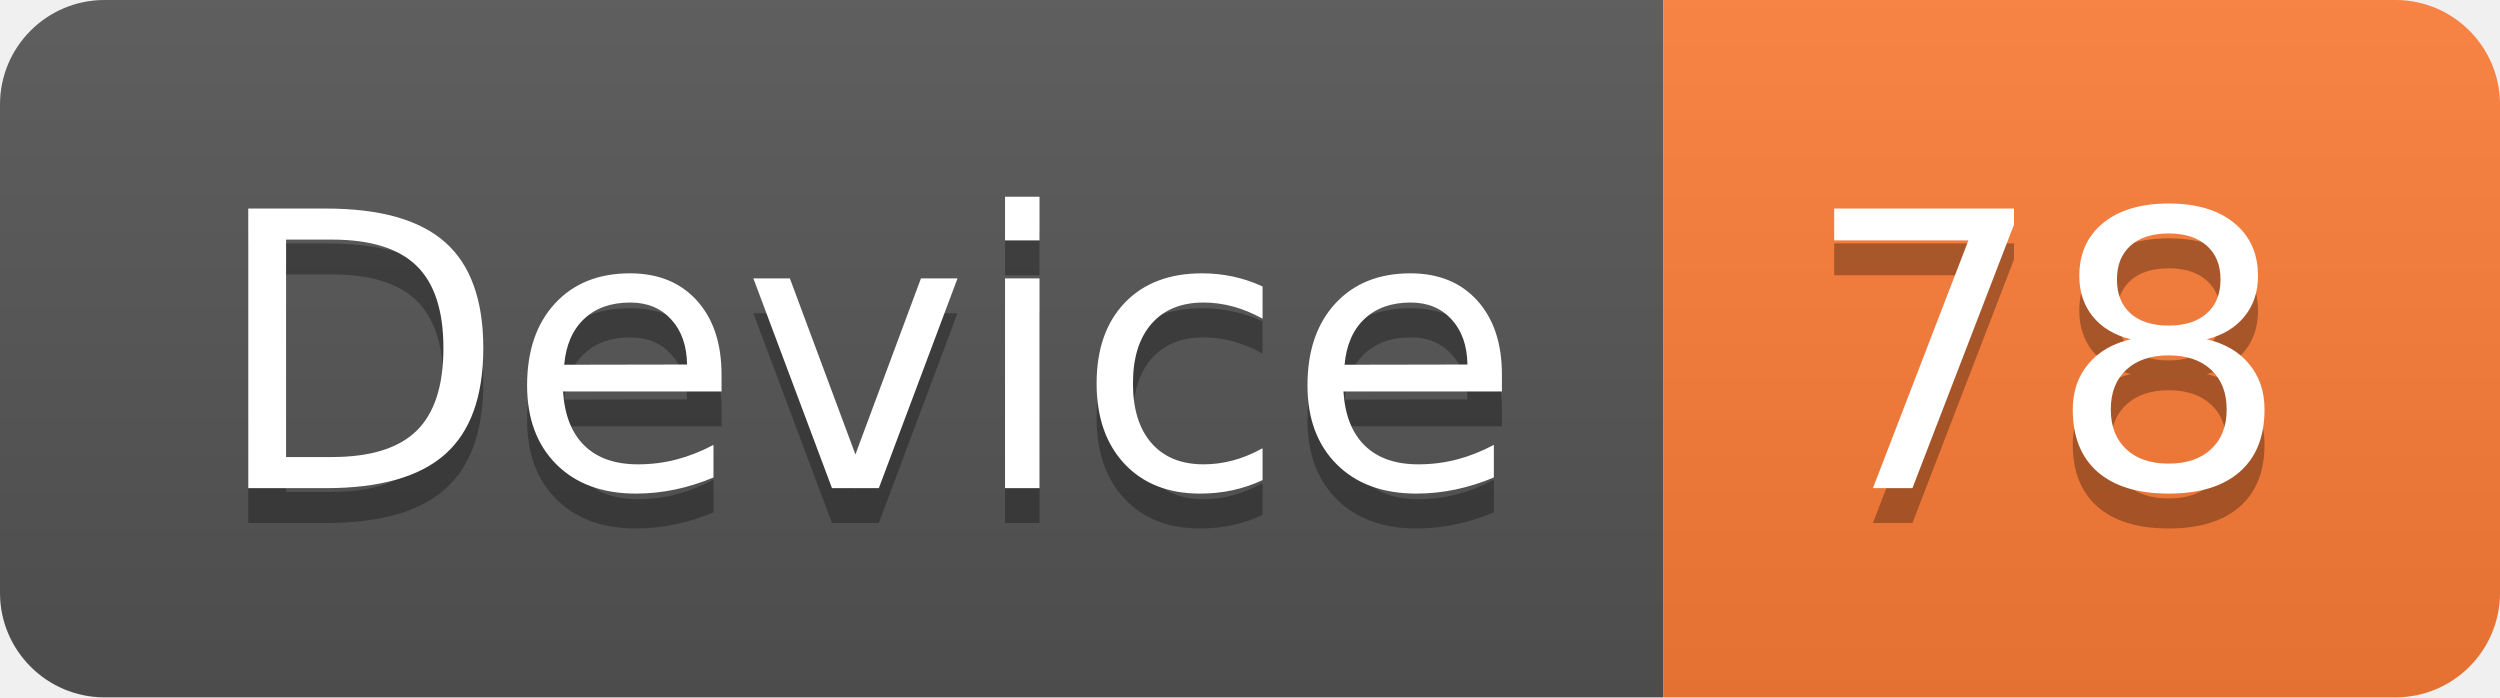
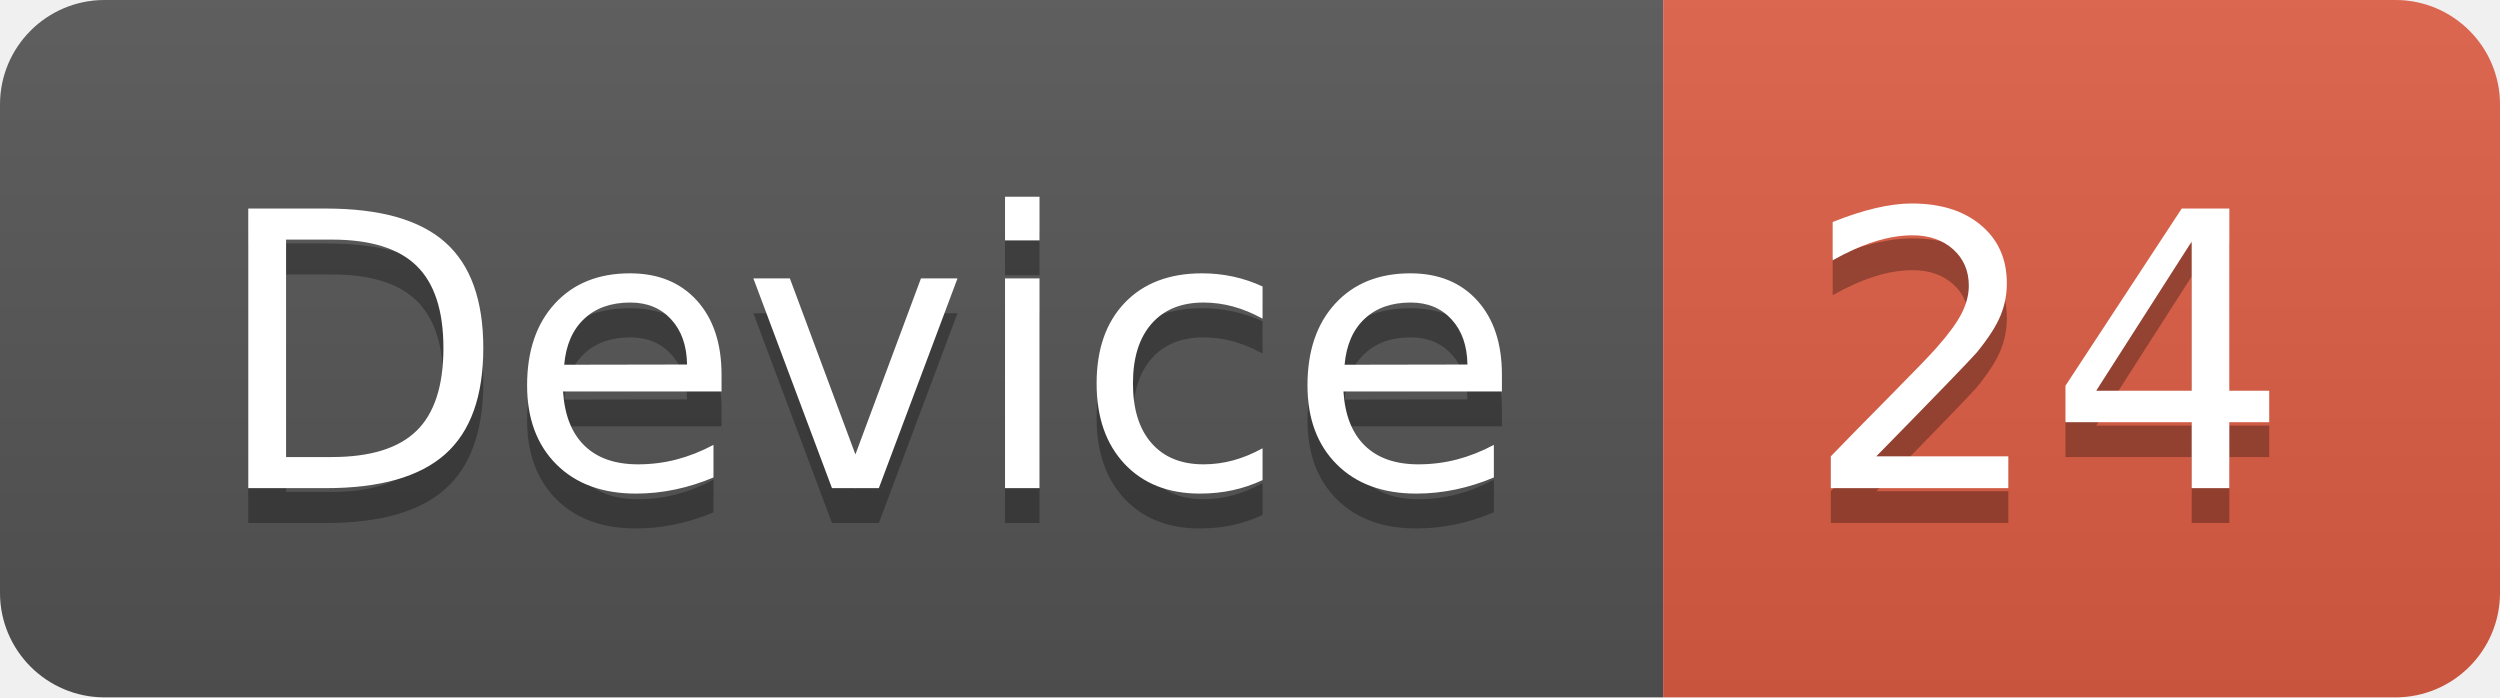
<svg xmlns="http://www.w3.org/2000/svg" width="71.7" height="20">
  <linearGradient id="smooth" x2="0" y2="100%">
    <stop offset="0" stop-color="#bbb" stop-opacity=".1" />
    <stop offset="1" stop-opacity=".1" />
  </linearGradient>
  <clipPath id="round">
    <rect width="71.7" height="20" rx="3" fill="#fff" />
  </clipPath>
  <g clip-path="url(#round)">
    <rect width="47.7" height="20" fill="#555" />
-     <rect x="47.7" width="24.0" height="20" fill="#fe7d37" />
+     <rect x="47.7" width="24.0" height="20" fill="#e05d44" />
    <rect width="71.7" height="20" fill="url(#smooth)" />
  </g>
  <g fill="#fff" text-anchor="middle" font-family="DejaVu Sans,Verdana,Geneva,sans-serif" font-size="110">
    <text x="248.5" y="150" fill="#010101" fill-opacity=".3" transform="scale(0.1)" textLength="377.0" lengthAdjust="spacing">Device</text>
    <text x="248.5" y="140" transform="scale(0.1)" textLength="377.0" lengthAdjust="spacing">Device</text>
-     <text x="587.0" y="150" fill="#010101" fill-opacity=".3" transform="scale(0.1)" textLength="140.0" lengthAdjust="spacing">78</text>
-     <text x="587.0" y="140" transform="scale(0.1)" textLength="140.0" lengthAdjust="spacing">78</text>
+     <text x="587.0" y="150" fill="#010101" fill-opacity=".3" transform="scale(0.1)" textLength="140.0" lengthAdjust="spacing">24</text>
+     <text x="587.0" y="140" transform="scale(0.1)" textLength="140.0" lengthAdjust="spacing">24</text>
  </g>
</svg>
